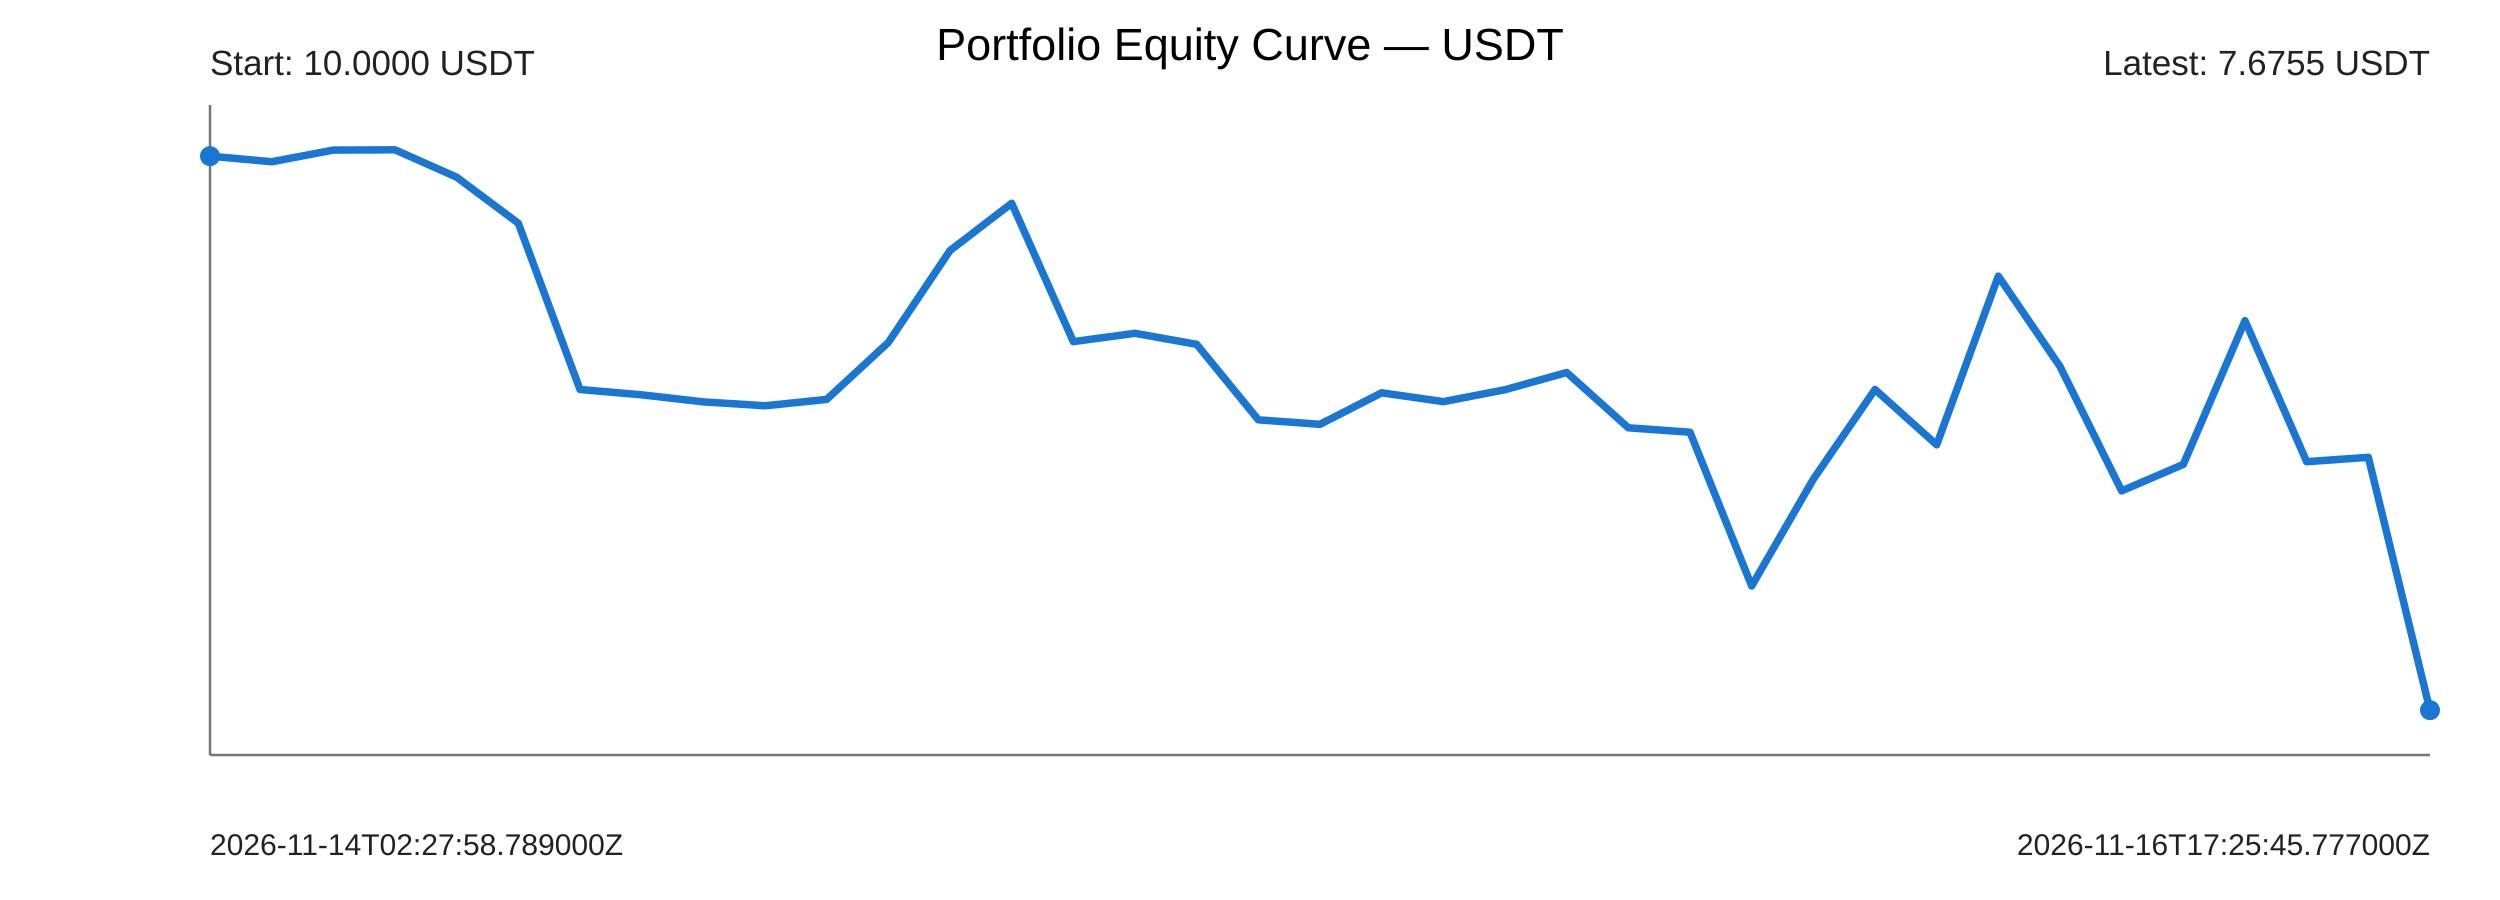
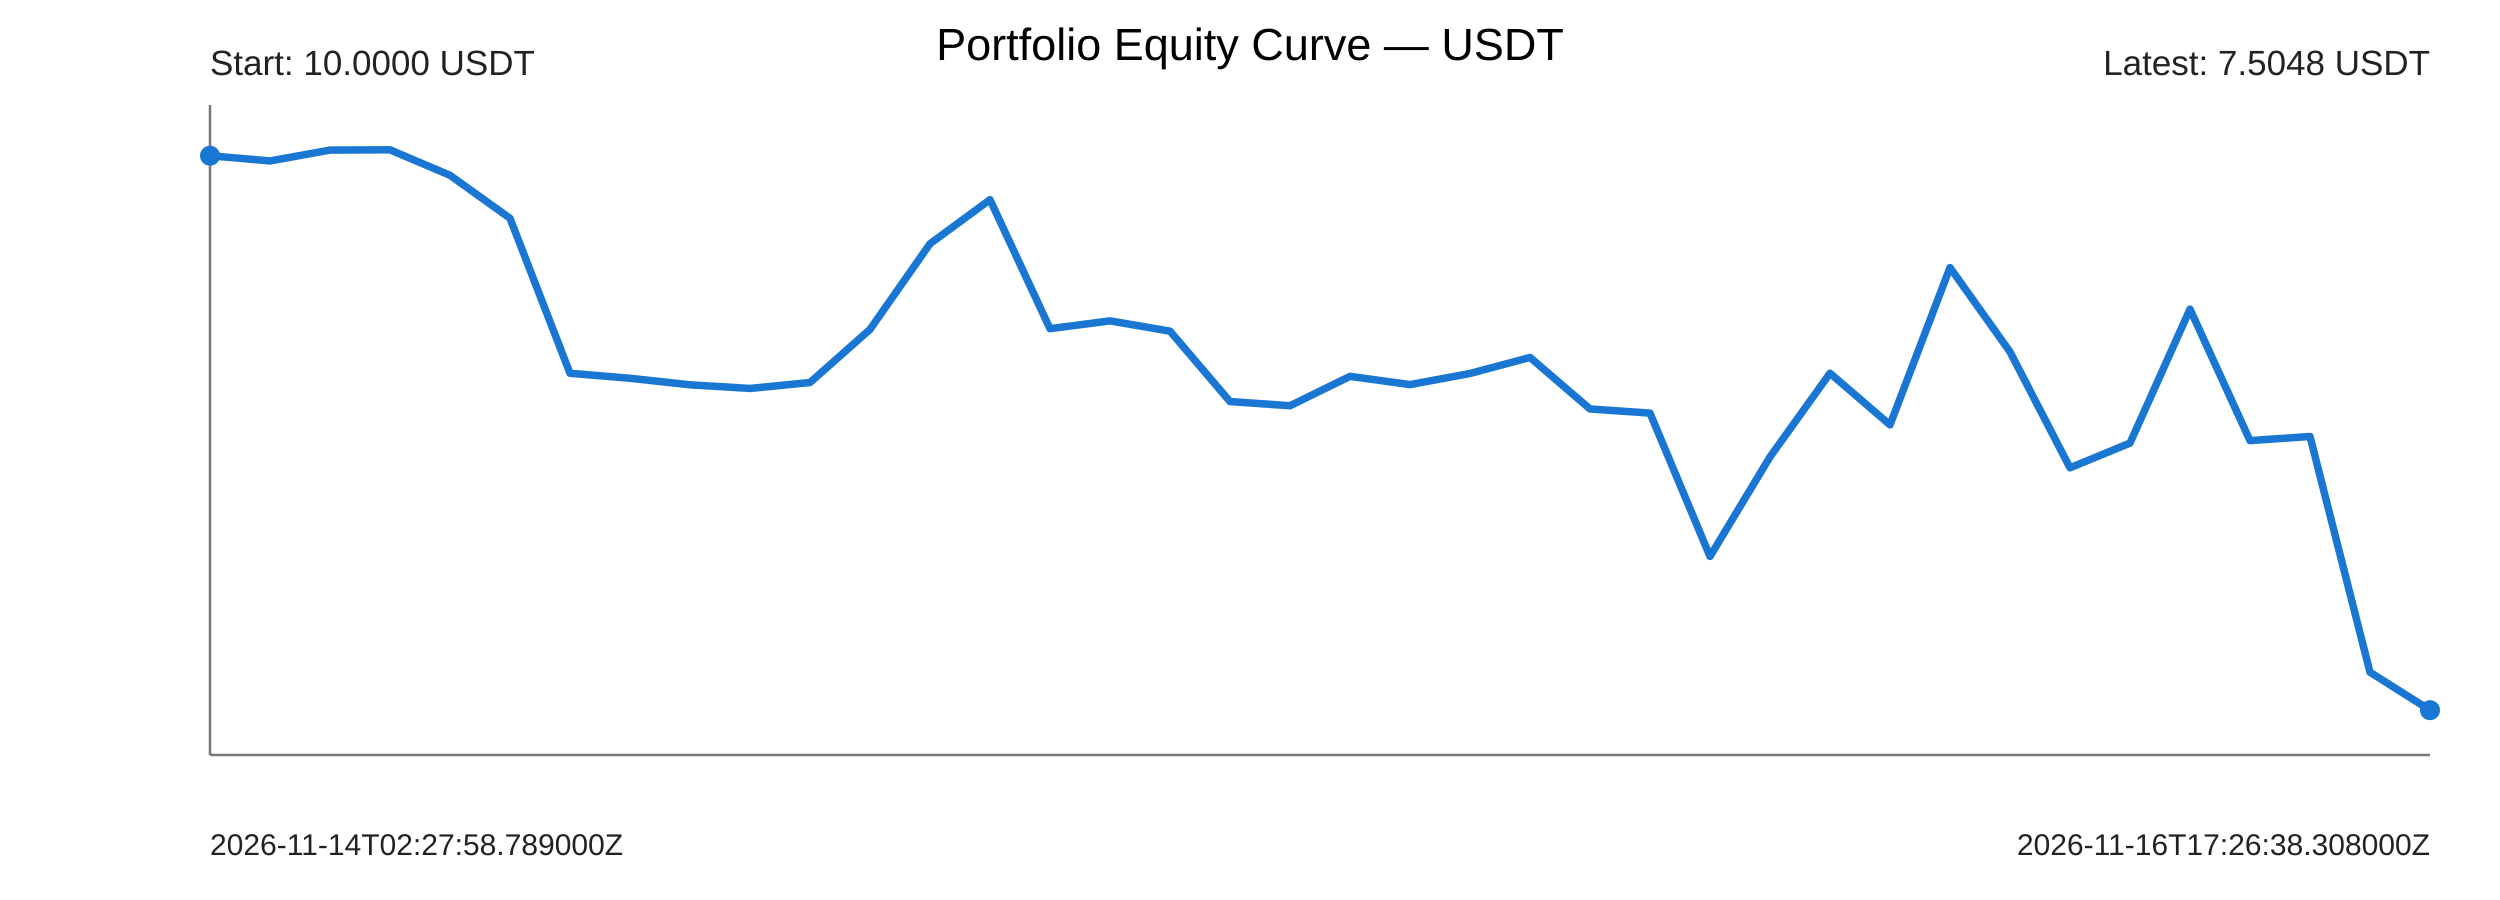
<svg xmlns="http://www.w3.org/2000/svg" width="1000" height="360" viewBox="0 0 1000 360">
  <rect width="100%" height="100%" fill="#ffffff" />
  <text x="500" y="24" text-anchor="middle" font-size="18" font-family="Arial">Portfolio Equity Curve — USDT</text>
  <g font-family="Arial" fill="#222">
    <line x1="84" y1="302" x2="972" y2="302" stroke="#777" stroke-width="1" />
    <line x1="84" y1="42" x2="84" y2="302" stroke="#777" stroke-width="1" />
-     <polyline points="84.00,62.46 108.67,64.70 133.33,60.03 158.00,59.93 182.67,70.88 207.33,89.30 232.00,155.80 256.67,157.93 281.33,160.75 306.00,162.31 330.67,159.76 355.33,136.98 380.00,100.22 404.67,81.32 429.33,136.65 454.00,133.32 478.67,137.74 503.33,167.93 528.00,169.73 552.67,157.12 577.33,160.66 602.00,155.89 626.67,149.00 651.33,171.12 676.00,172.89 700.67,234.38 725.33,191.68 750.00,155.78 774.67,177.93 799.33,110.46 824.00,146.59 848.67,196.35 873.33,185.75 898.00,128.29 922.67,184.68 947.33,182.92 972.00,284.07" fill="none" stroke="#1976d2" stroke-width="3" stroke-linejoin="round" stroke-linecap="round" />
-     <circle cx="84" cy="62.46" r="4" fill="#1976d2" />
+     <polyline points="84.00,62.29 108.00,64.38 132.00,60.03 156.00,59.93 180.00,70.13 204.00,87.32 228.00,149.31 252.00,151.30 276.00,153.93 300.00,155.38 324.00,153.00 348.00,131.76 372.00,97.49 396.00,79.87 420.00,131.46 444.00,128.35 468.00,132.47 492.00,160.62 516.00,162.30 540.00,150.54 564.00,153.84 588.00,149.39 612.00,142.97 636.00,163.59 660.00,165.24 684.00,222.57 708.00,182.76 732.00,149.29 756.00,169.94 780.00,107.04 804.00,140.73 828.00,187.12 852.00,177.23 876.00,123.67 900.00,176.24 924.00,174.60 948.00,268.89 972.00,284.07" fill="none" stroke="#1976d2" stroke-width="3" stroke-linejoin="round" stroke-linecap="round" />
+     <circle cx="84" cy="62.29" r="4" fill="#1976d2" />
    <circle cx="972" cy="284.07" r="4" fill="#1976d2" />
    <text x="84" y="30" font-size="14">Start: 10.0000 USDT</text>
-     <text x="972" y="30" text-anchor="end" font-size="14">Latest: 7.6755 USDT</text>
+     <text x="972" y="30" text-anchor="end" font-size="14">Latest: 7.5048 USDT</text>
    <text x="84" y="342" font-size="12">2026-11-14T02:27:58.789000Z</text>
-     <text x="972" y="342" text-anchor="end" font-size="12">2026-11-16T17:25:45.777000Z</text>
+     <text x="972" y="342" text-anchor="end" font-size="12">2026-11-16T17:26:38.308000Z</text>
  </g>
</svg>
